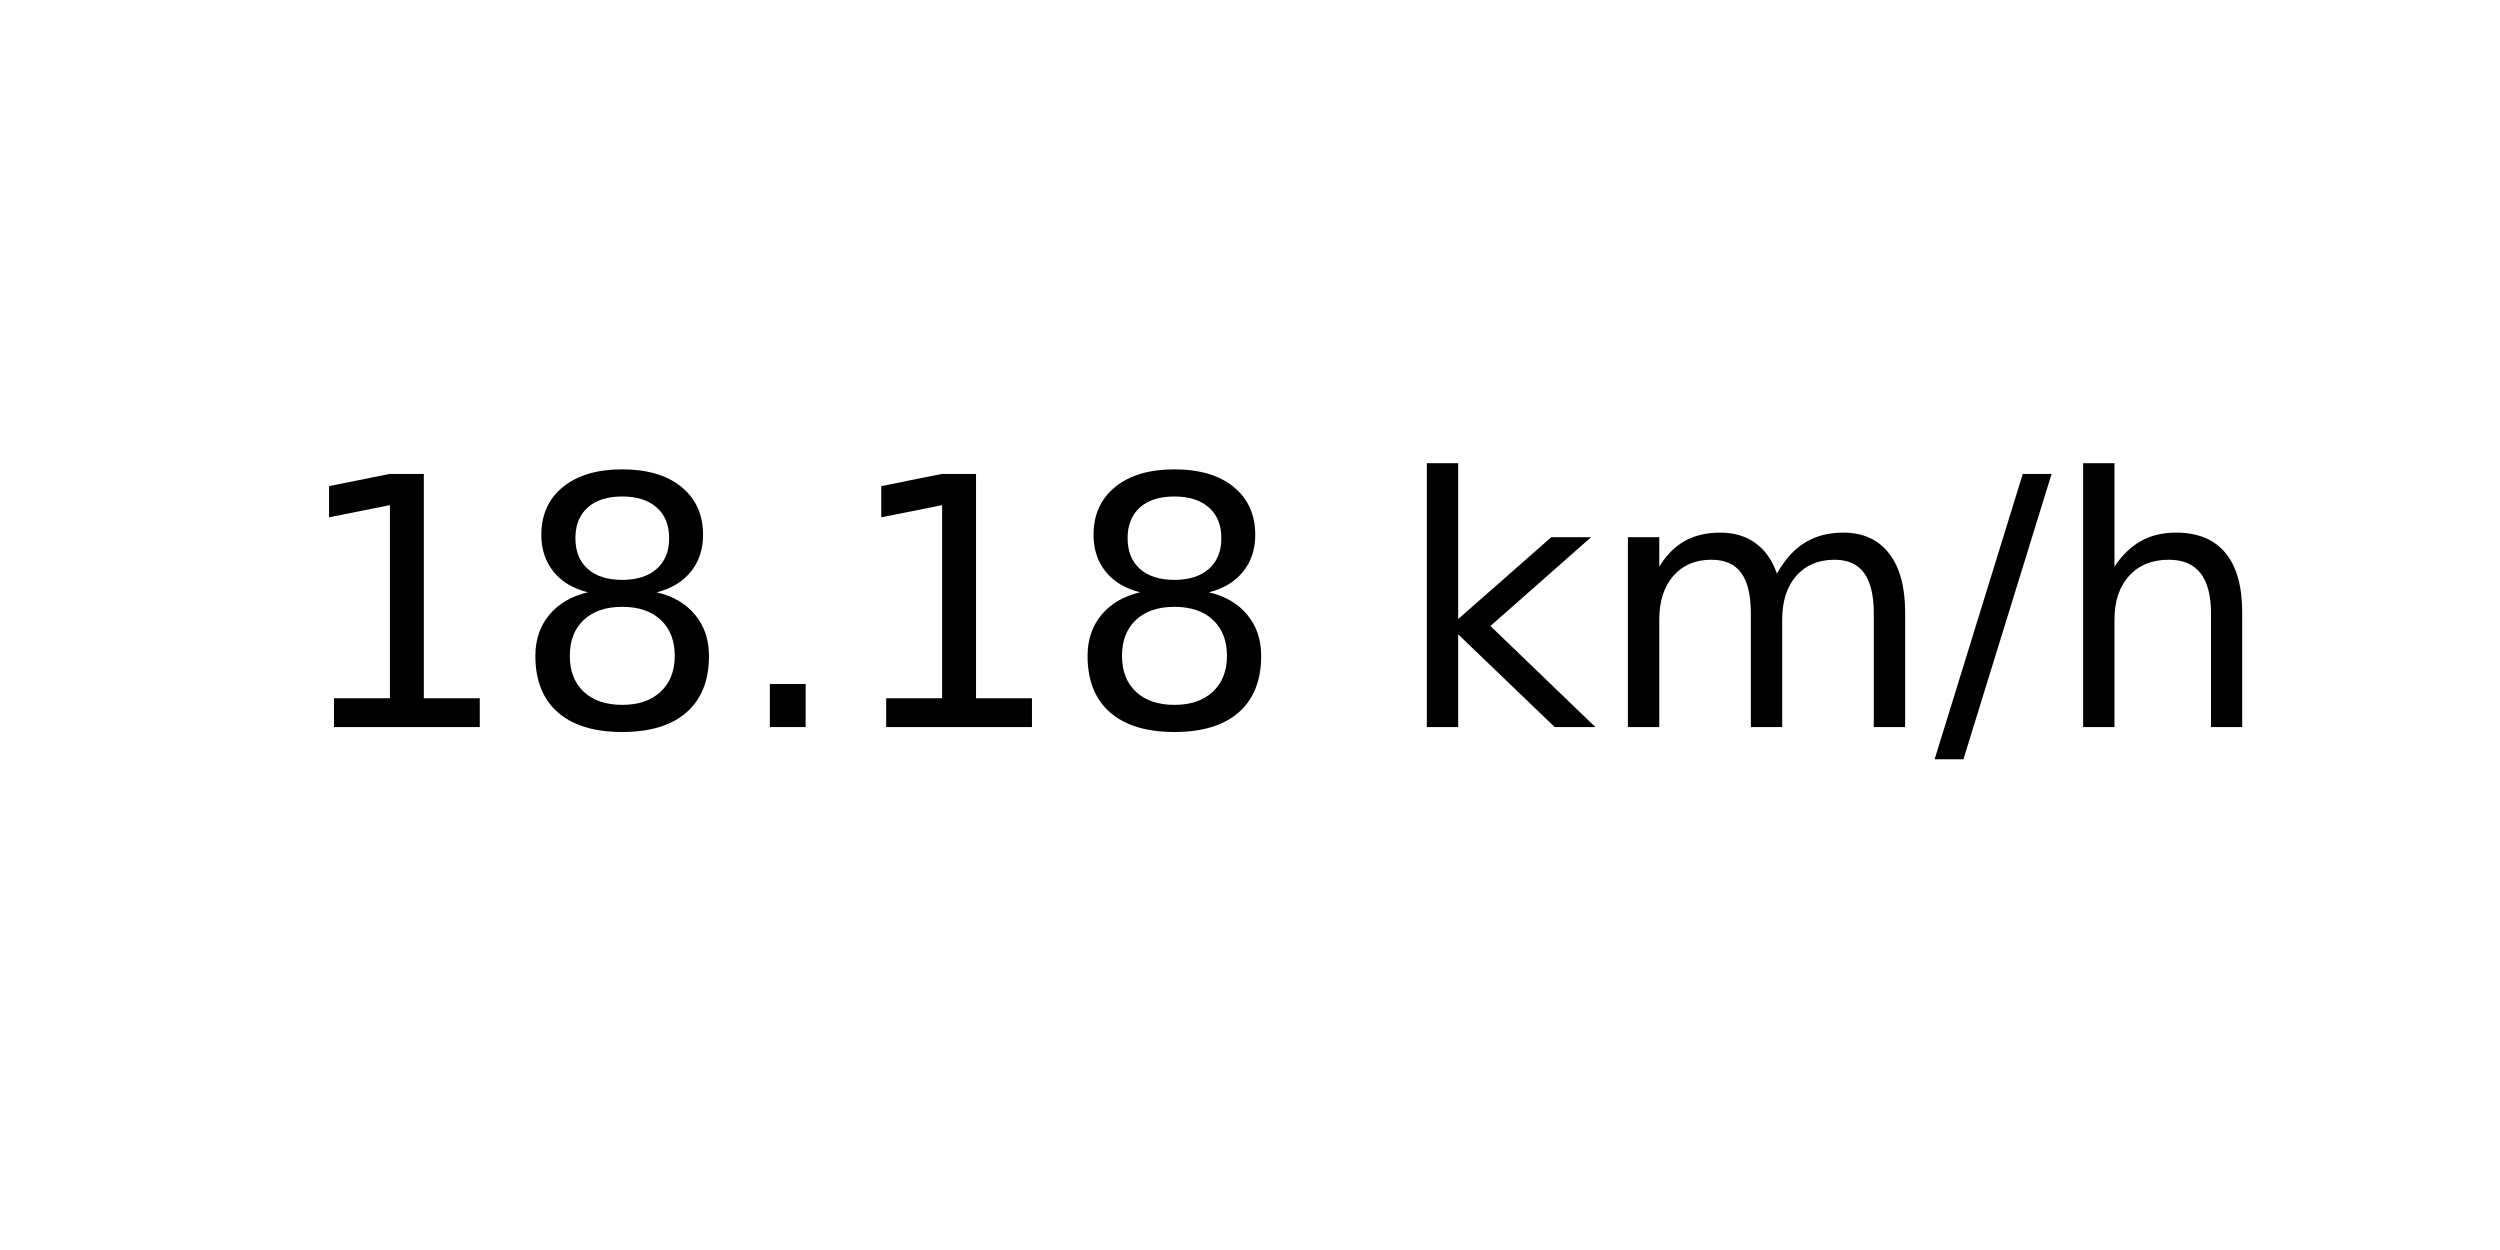
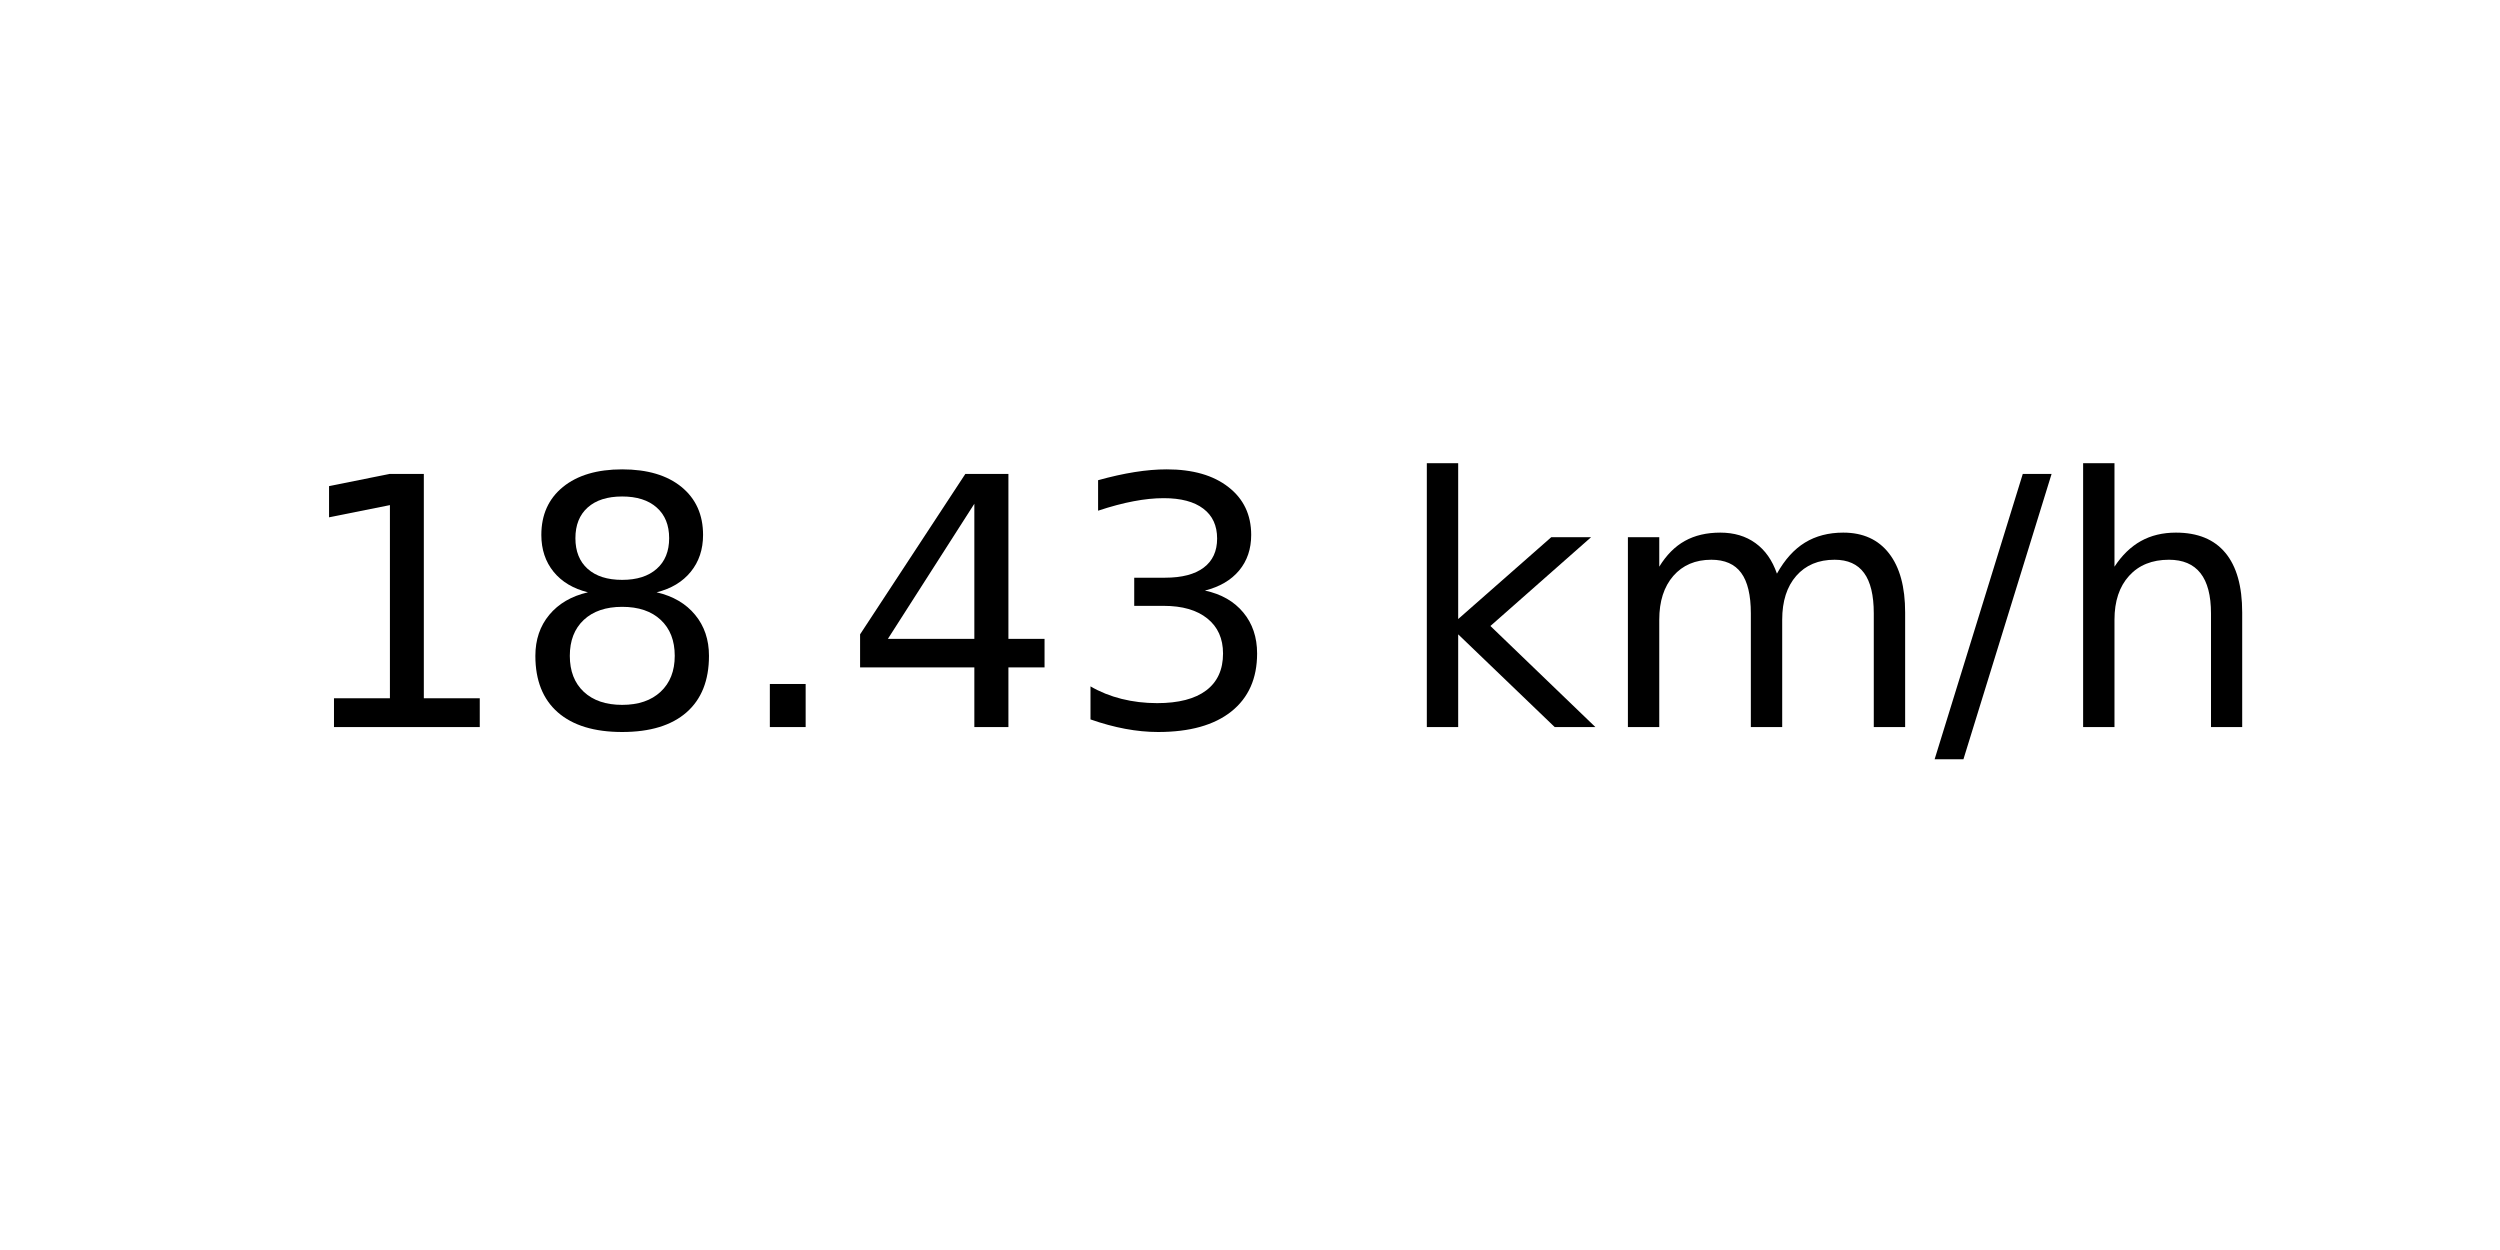
<svg xmlns="http://www.w3.org/2000/svg" xmlns:xlink="http://www.w3.org/1999/xlink" width="72pt" height="36pt" viewBox="0 0 72 36" version="1.1">
  <defs>
    <style type="text/css">*{stroke-linejoin: round; stroke-linecap: butt}</style>
  </defs>
  <g id="figure_1">
    <g id="axes_1">
      <g id="text_1">
        <g transform="translate(8.378125 20.93937) scale(0.1 -0.1)">
          <defs>
            <path id="DejaVuSans-31" d="M 794 531  L 1825 531  L 1825 4091  L 703 3866  L 703 4441  L 1819 4666  L 2450 4666  L 2450 531  L 3481 531  L 3481 0  L 794 0  L 794 531  z " transform="scale(0.015625)" />
            <path id="DejaVuSans-38" d="M 2034 2216  Q 1584 2216 1326 1975  Q 1069 1734 1069 1313  Q 1069 891 1326 650  Q 1584 409 2034 409  Q 2484 409 2743 651  Q 3003 894 3003 1313  Q 3003 1734 2745 1975  Q 2488 2216 2034 2216  z M 1403 2484  Q 997 2584 770 2862  Q 544 3141 544 3541  Q 544 4100 942 4425  Q 1341 4750 2034 4750  Q 2731 4750 3128 4425  Q 3525 4100 3525 3541  Q 3525 3141 3298 2862  Q 3072 2584 2669 2484  Q 3125 2378 3379 2068  Q 3634 1759 3634 1313  Q 3634 634 3220 271  Q 2806 -91 2034 -91  Q 1263 -91 848 271  Q 434 634 434 1313  Q 434 1759 690 2068  Q 947 2378 1403 2484  z M 1172 3481  Q 1172 3119 1398 2916  Q 1625 2713 2034 2713  Q 2441 2713 2670 2916  Q 2900 3119 2900 3481  Q 2900 3844 2670 4047  Q 2441 4250 2034 4250  Q 1625 4250 1398 4047  Q 1172 3844 1172 3481  z " transform="scale(0.015625)" />
            <path id="DejaVuSans-2e" d="M 684 794  L 1344 794  L 1344 0  L 684 0  L 684 794  z " transform="scale(0.015625)" />
+             <path id="DejaVuSans-34" d="M 2419 4116  L 825 1625  L 2419 1625  L 2419 4116  z M 2253 4666  L 3047 4666  L 3047 1625  L 3713 1625  L 3713 1100  L 3047 1100  L 3047 0  L 2419 0  L 2419 1100  L 313 1100  L 313 1709  L 2253 4666  z " transform="scale(0.015625)" />
+             <path id="DejaVuSans-33" d="M 2597 2516  Q 3050 2419 3304 2112  Q 3559 1806 3559 1356  Q 3559 666 3084 287  Q 2609 -91 1734 -91  Q 1441 -91 1130 -33  Q 819 25 488 141  L 488 750  Q 750 597 1062 519  Q 1375 441 1716 441  Q 2309 441 2620 675  Q 2931 909 2931 1356  Q 2931 1769 2642 2001  Q 2353 2234 1838 2234  L 1294 2234  L 1294 2753  L 1863 2753  Q 2328 2753 2575 2939  Q 2822 3125 2822 3475  Q 2822 3834 2567 4026  Q 2313 4219 1838 4219  Q 1578 4219 1281 4162  Q 984 4106 628 3988  L 628 4550  Q 988 4650 1302 4700  Q 1616 4750 1894 4750  Q 2613 4750 3031 4423  Q 3450 4097 3450 3541  Q 3450 3153 3228 2886  Q 3006 2619 2597 2516  z " transform="scale(0.015625)" />
            <path id="DejaVuSans-20" transform="scale(0.015625)" />
            <path id="DejaVuSans-6b" d="M 581 4863  L 1159 4863  L 1159 1991  L 2875 3500  L 3609 3500  L 1753 1863  L 3688 0  L 2938 0  L 1159 1709  L 1159 0  L 581 0  L 581 4863  z " transform="scale(0.015625)" />
            <path id="DejaVuSans-6d" d="M 3328 2828  Q 3544 3216 3844 3400  Q 4144 3584 4550 3584  Q 5097 3584 5394 3201  Q 5691 2819 5691 2113  L 5691 0  L 5113 0  L 5113 2094  Q 5113 2597 4934 2840  Q 4756 3084 4391 3084  Q 3944 3084 3684 2787  Q 3425 2491 3425 1978  L 3425 0  L 2847 0  L 2847 2094  Q 2847 2600 2669 2842  Q 2491 3084 2119 3084  Q 1678 3084 1418 2786  Q 1159 2488 1159 1978  L 1159 0  L 581 0  L 581 3500  L 1159 3500  L 1159 2956  Q 1356 3278 1631 3431  Q 1906 3584 2284 3584  Q 2666 3584 2933 3390  Q 3200 3197 3328 2828  z " transform="scale(0.015625)" />
            <path id="DejaVuSans-2f" d="M 1625 4666  L 2156 4666  L 531 -594  L 0 -594  L 1625 4666  z " transform="scale(0.015625)" />
            <path id="DejaVuSans-68" d="M 3513 2113  L 3513 0  L 2938 0  L 2938 2094  Q 2938 2591 2744 2837  Q 2550 3084 2163 3084  Q 1697 3084 1428 2787  Q 1159 2491 1159 1978  L 1159 0  L 581 0  L 581 4863  L 1159 4863  L 1159 2956  Q 1366 3272 1645 3428  Q 1925 3584 2291 3584  Q 2894 3584 3203 3211  Q 3513 2838 3513 2113  z " transform="scale(0.015625)" />
          </defs>
          <use xlink:href="#DejaVuSans-31" />
          <use xlink:href="#DejaVuSans-38" x="63.623" />
          <use xlink:href="#DejaVuSans-2e" x="127.246" />
-           <use xlink:href="#DejaVuSans-31" x="159.033" />
-           <use xlink:href="#DejaVuSans-38" x="222.656" />
+           <use xlink:href="#DejaVuSans-34" x="159.033" />
+           <use xlink:href="#DejaVuSans-33" x="222.656" />
          <use xlink:href="#DejaVuSans-20" x="286.279" />
          <use xlink:href="#DejaVuSans-6b" x="318.066" />
          <use xlink:href="#DejaVuSans-6d" x="375.977" />
          <use xlink:href="#DejaVuSans-2f" x="473.389" />
          <use xlink:href="#DejaVuSans-68" x="507.08" />
        </g>
      </g>
    </g>
  </g>
</svg>
